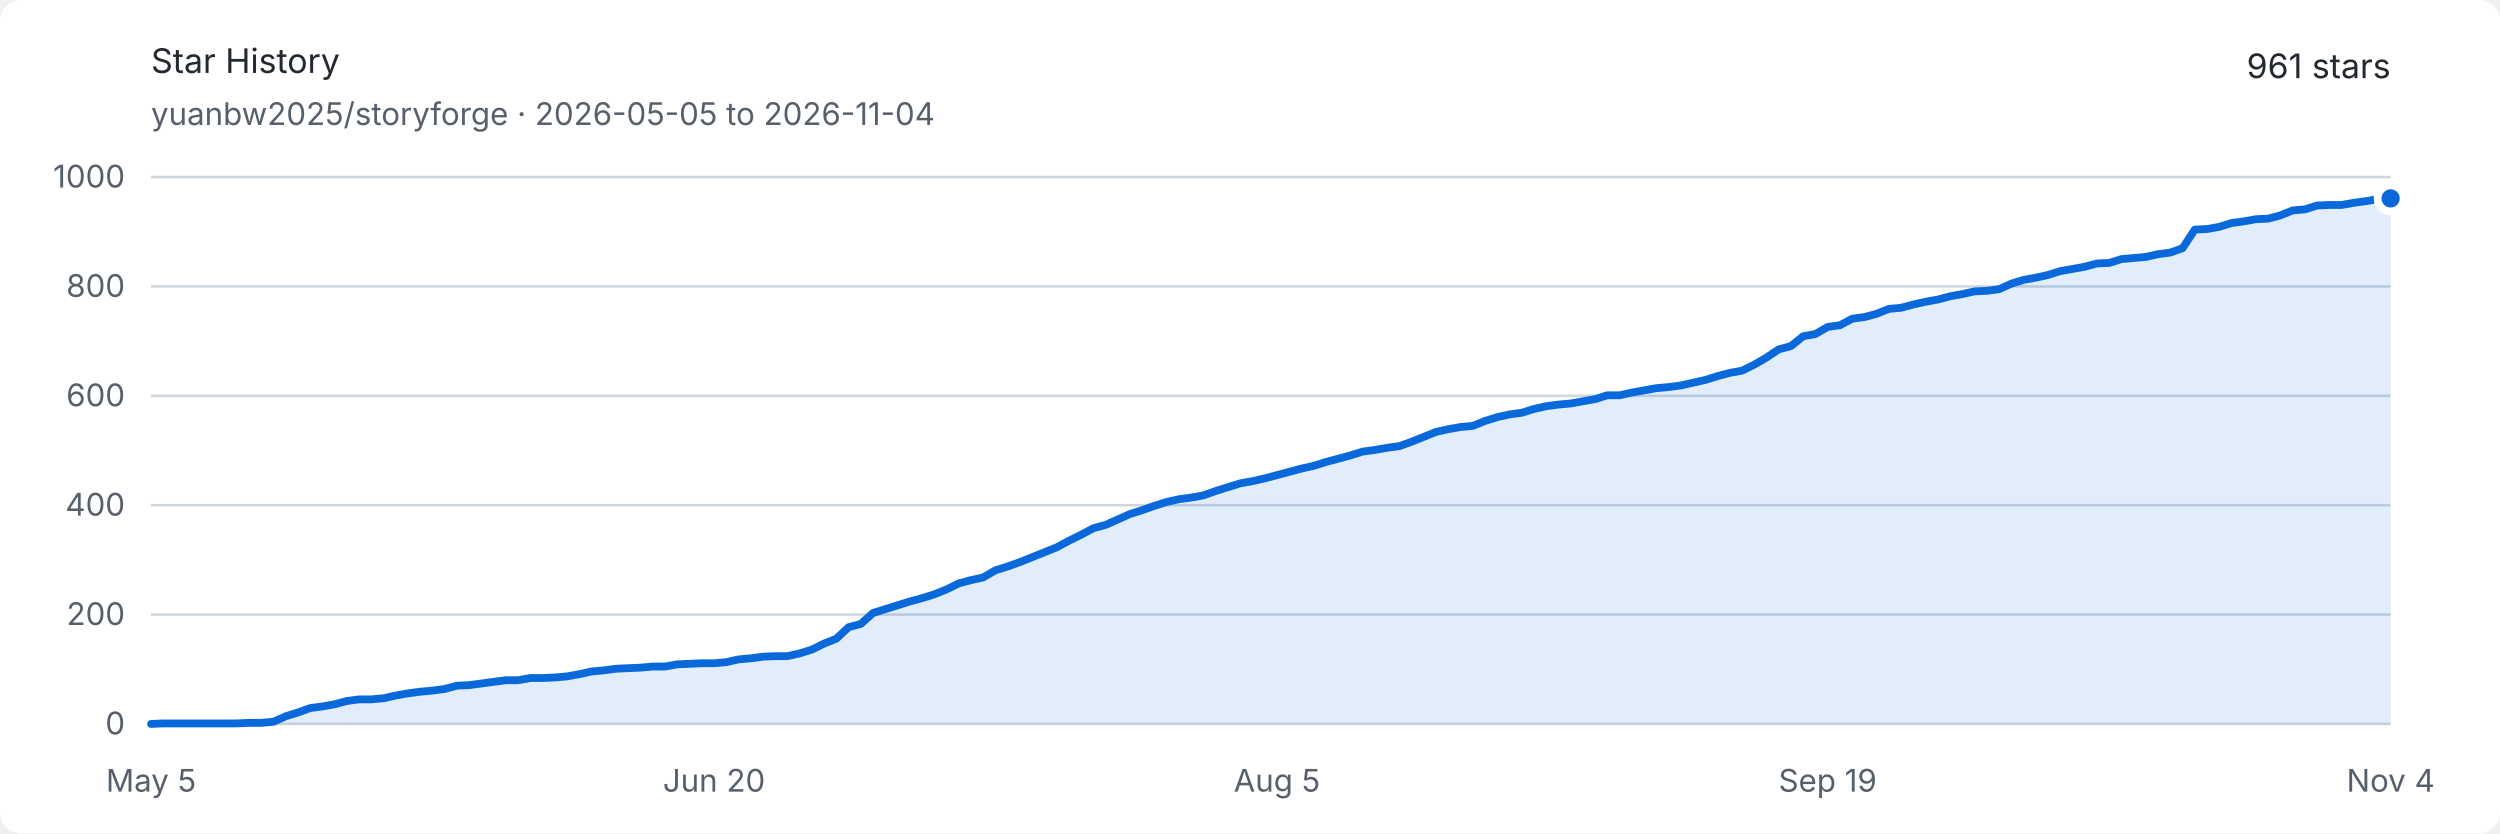
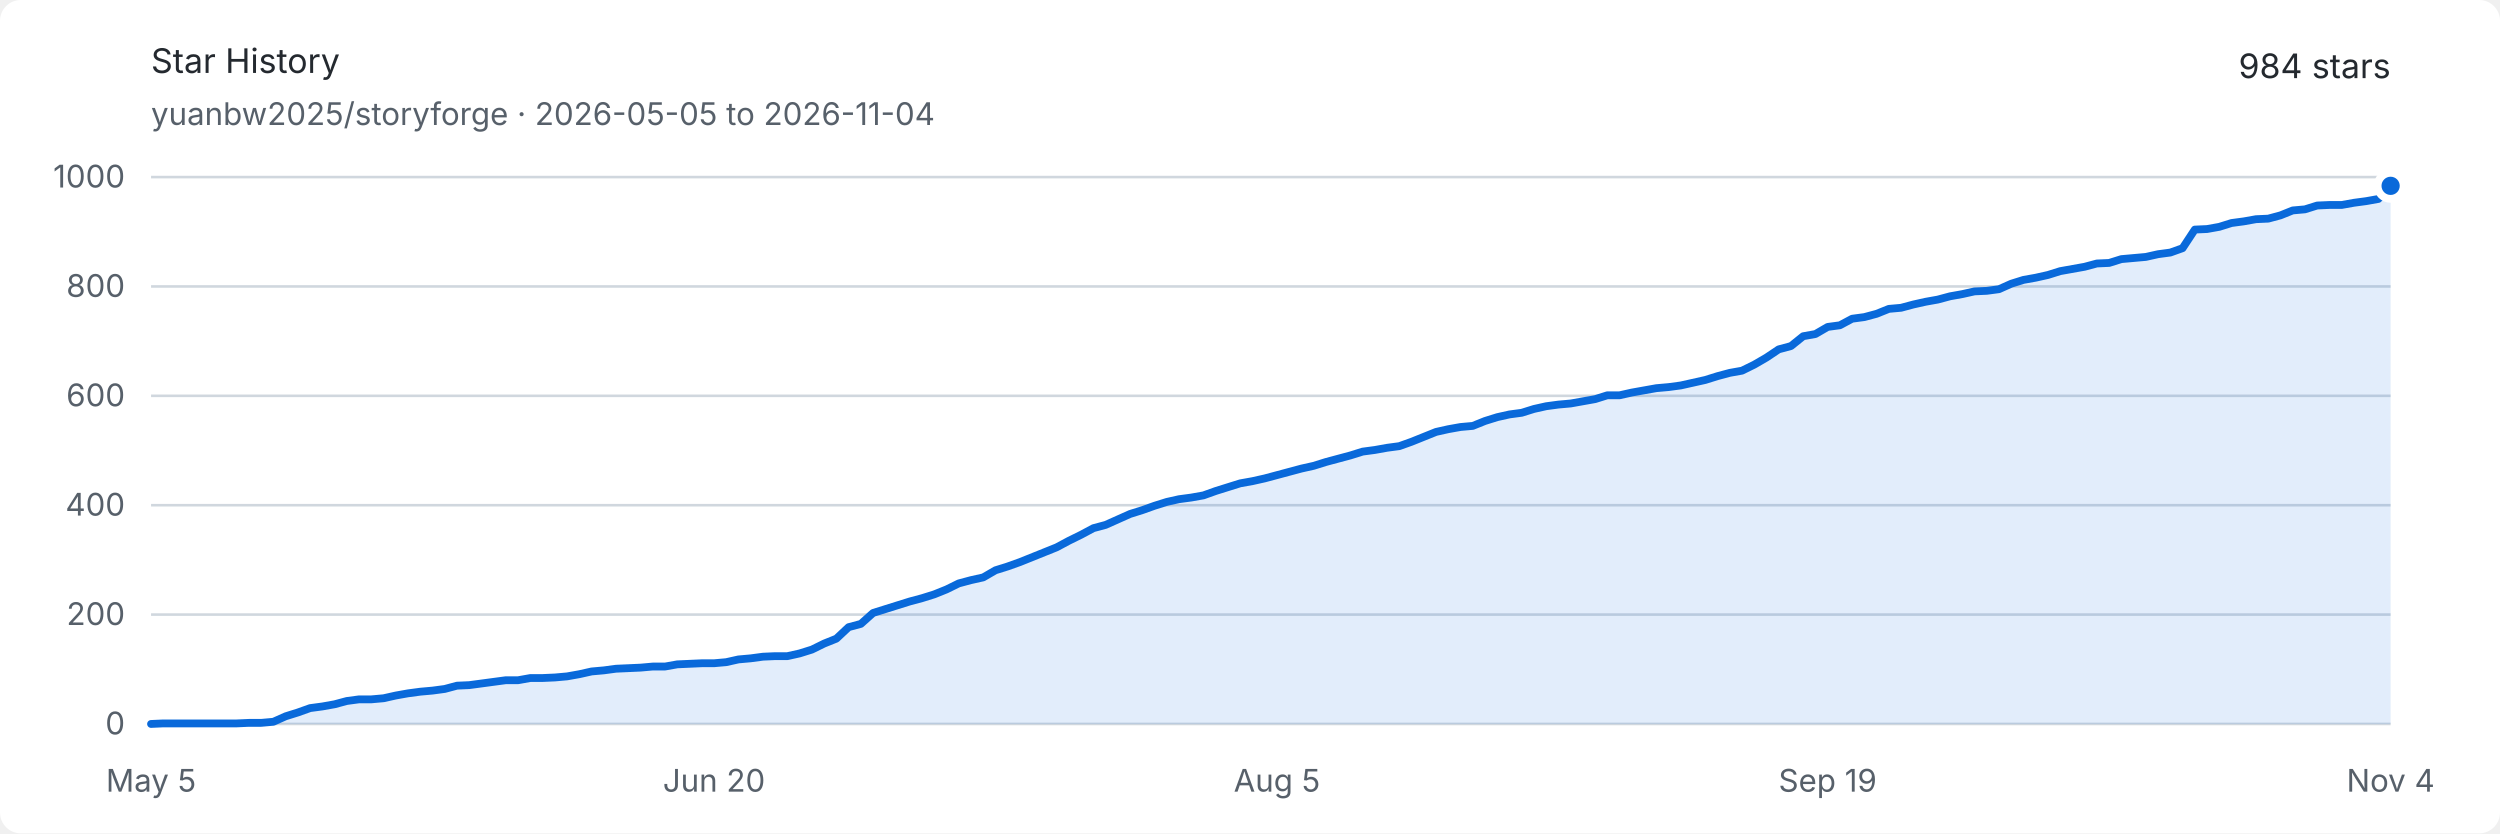
<svg xmlns="http://www.w3.org/2000/svg" width="960" height="320" viewBox="0 0 960 320" role="img" aria-labelledby="title description">
  <style>
    .background { fill: #ffffff; }
    .text { fill: #24292f; font: 13px -apple-system, BlinkMacSystemFont, "Segoe UI", sans-serif; }
    .muted { fill: #57606a; font: 12px -apple-system, BlinkMacSystemFont, "Segoe UI", sans-serif; }
    .grid { stroke: #d0d7de; stroke-width: 1; }
    .area { fill: #0969da; opacity: .12; }
    .line { fill: none; stroke: #0969da; stroke-width: 3; stroke-linejoin: round; stroke-linecap: round; }
    .endpoint { fill: #0969da; stroke: #ffffff; stroke-width: 3; }
    @media (prefers-color-scheme: dark) {
      .background { fill: #0d1117; }
      .text { fill: #e6edf3; }
      .muted { fill: #8d96a0; }
      .grid { stroke: #30363d; }
      .area { fill: #58a6ff; opacity: .16; }
      .line { stroke: #58a6ff; }
      .endpoint { fill: #58a6ff; stroke: #0d1117; }
    }
  </style>
  <rect class="background" width="960" height="320" rx="8" />
  <text class="text" x="58" y="28" font-size="18" font-weight="600">Star History</text>
  <text class="muted" x="58" y="48">yuanbw2025/storyforge · 2026-05-05 to 2026-11-04</text>
-   <text class="text" x="918" y="30" text-anchor="end" font-size="22" font-weight="600">961 stars</text>
+   <text class="text" x="918" y="30" text-anchor="end" font-size="22" font-weight="600">984 stars</text>
  <line class="grid" x1="58" y1="278" x2="918" y2="278" />
  <text class="muted" x="48" y="282" text-anchor="end">0</text>
  <line class="grid" x1="58" y1="236" x2="918" y2="236" />
  <text class="muted" x="48" y="240" text-anchor="end">200</text>
  <line class="grid" x1="58" y1="194" x2="918" y2="194" />
  <text class="muted" x="48" y="198" text-anchor="end">400</text>
  <line class="grid" x1="58" y1="152" x2="918" y2="152" />
  <text class="muted" x="48" y="156" text-anchor="end">600</text>
  <line class="grid" x1="58" y1="110" x2="918" y2="110" />
  <text class="muted" x="48" y="114" text-anchor="end">800</text>
  <line class="grid" x1="58" y1="68" x2="918" y2="68" />
  <text class="muted" x="48" y="72" text-anchor="end">1000</text>
  <text class="muted" x="58" y="304" text-anchor="middle">May 5</text>
  <text class="muted" x="274.175" y="304" text-anchor="middle">Jun 20</text>
  <text class="muted" x="490.35" y="304" text-anchor="middle">Aug 5</text>
  <text class="muted" x="701.825" y="304" text-anchor="middle">Sep 19</text>
  <text class="muted" x="918" y="304" text-anchor="middle">Nov 4</text>
-   <path class="area" d="M 58.00 278.00 L 62.70 277.79 L 67.40 277.79 L 72.10 277.79 L 76.80 277.79 L 81.50 277.79 L 86.20 277.79 L 90.90 277.79 L 95.60 277.58 L 100.30 277.58 L 104.99 277.16 L 109.69 275.06 L 114.39 273.59 L 119.09 271.91 L 123.79 271.28 L 128.49 270.44 L 133.19 269.18 L 137.89 268.55 L 142.59 268.55 L 147.29 268.13 L 151.99 267.08 L 156.69 266.24 L 161.39 265.61 L 166.09 265.19 L 170.79 264.56 L 175.49 263.30 L 180.19 263.09 L 184.89 262.46 L 189.58 261.83 L 194.28 261.20 L 198.98 261.20 L 203.68 260.36 L 208.38 260.36 L 213.08 260.15 L 217.78 259.73 L 222.48 258.89 L 227.18 257.84 L 231.88 257.42 L 236.58 256.79 L 241.28 256.58 L 245.98 256.37 L 250.68 255.95 L 255.38 255.95 L 260.08 255.11 L 264.78 254.90 L 269.48 254.69 L 274.17 254.69 L 278.87 254.27 L 283.57 253.22 L 288.27 252.80 L 292.97 252.17 L 297.67 251.96 L 302.37 251.96 L 307.07 250.91 L 311.77 249.44 L 316.47 247.13 L 321.17 245.24 L 325.87 240.83 L 330.57 239.57 L 335.27 235.37 L 339.97 233.90 L 344.67 232.43 L 349.37 230.96 L 354.07 229.70 L 358.77 228.23 L 363.46 226.34 L 368.16 224.03 L 372.86 222.77 L 377.56 221.72 L 382.26 218.99 L 386.96 217.52 L 391.66 215.84 L 396.36 213.95 L 401.06 212.06 L 405.76 210.17 L 410.46 207.65 L 415.16 205.34 L 419.86 202.82 L 424.56 201.56 L 429.26 199.46 L 433.96 197.36 L 438.66 195.89 L 443.36 194.21 L 448.05 192.74 L 452.75 191.69 L 457.45 191.06 L 462.15 190.22 L 466.85 188.54 L 471.55 187.07 L 476.25 185.60 L 480.95 184.76 L 485.65 183.71 L 490.35 182.45 L 495.05 181.19 L 499.75 179.93 L 504.45 178.88 L 509.15 177.41 L 513.85 176.15 L 518.55 174.89 L 523.25 173.42 L 527.95 172.79 L 532.64 171.95 L 537.34 171.32 L 542.04 169.64 L 546.74 167.75 L 551.44 165.86 L 556.14 164.81 L 560.84 163.97 L 565.54 163.55 L 570.24 161.66 L 574.94 160.19 L 579.64 159.14 L 584.34 158.51 L 589.04 157.04 L 593.74 155.99 L 598.44 155.36 L 603.14 154.94 L 607.84 154.10 L 612.54 153.26 L 617.23 151.79 L 621.93 151.79 L 626.63 150.74 L 631.33 149.90 L 636.03 149.06 L 640.73 148.64 L 645.43 148.01 L 650.13 146.96 L 654.83 145.91 L 659.53 144.44 L 664.23 143.18 L 668.93 142.34 L 673.63 140.03 L 678.33 137.30 L 683.03 134.15 L 687.73 132.89 L 692.43 129.11 L 697.13 128.27 L 701.83 125.54 L 706.52 124.91 L 711.22 122.39 L 715.92 121.76 L 720.62 120.50 L 725.32 118.61 L 730.02 118.19 L 734.72 116.93 L 739.42 115.88 L 744.12 115.04 L 748.82 113.78 L 753.52 112.94 L 758.22 111.89 L 762.92 111.68 L 767.62 111.05 L 772.32 108.95 L 777.02 107.48 L 781.72 106.64 L 786.42 105.59 L 791.11 104.12 L 795.81 103.28 L 800.51 102.44 L 805.21 101.18 L 809.91 100.97 L 814.61 99.50 L 819.31 99.08 L 824.01 98.66 L 828.71 97.61 L 833.41 96.98 L 838.11 95.30 L 842.81 88.16 L 847.51 87.95 L 852.21 87.11 L 856.91 85.64 L 861.61 85.01 L 866.31 84.17 L 871.01 83.96 L 875.70 82.70 L 880.40 80.81 L 885.10 80.39 L 889.80 78.92 L 894.50 78.71 L 899.20 78.71 L 903.90 77.87 L 908.60 77.24 L 913.30 76.40 L 918.00 76.19 L 918.00 278 L 58 278 Z" />
-   <path class="line" d="M 58.00 278.00 L 62.70 277.79 L 67.40 277.79 L 72.10 277.79 L 76.80 277.79 L 81.50 277.79 L 86.20 277.79 L 90.90 277.79 L 95.60 277.58 L 100.30 277.58 L 104.99 277.16 L 109.69 275.06 L 114.39 273.59 L 119.09 271.91 L 123.79 271.28 L 128.49 270.44 L 133.19 269.18 L 137.89 268.55 L 142.59 268.55 L 147.29 268.13 L 151.99 267.08 L 156.69 266.24 L 161.39 265.61 L 166.09 265.19 L 170.79 264.56 L 175.49 263.30 L 180.19 263.09 L 184.89 262.46 L 189.58 261.83 L 194.28 261.20 L 198.98 261.20 L 203.68 260.36 L 208.38 260.36 L 213.08 260.15 L 217.78 259.73 L 222.48 258.89 L 227.18 257.84 L 231.88 257.42 L 236.58 256.79 L 241.28 256.58 L 245.98 256.37 L 250.68 255.95 L 255.38 255.95 L 260.08 255.11 L 264.78 254.90 L 269.48 254.69 L 274.17 254.69 L 278.87 254.27 L 283.57 253.22 L 288.27 252.80 L 292.97 252.17 L 297.67 251.96 L 302.37 251.96 L 307.07 250.91 L 311.77 249.44 L 316.47 247.13 L 321.17 245.24 L 325.87 240.83 L 330.57 239.57 L 335.27 235.37 L 339.97 233.90 L 344.67 232.43 L 349.37 230.96 L 354.07 229.70 L 358.77 228.23 L 363.46 226.34 L 368.16 224.03 L 372.86 222.77 L 377.56 221.72 L 382.26 218.99 L 386.96 217.52 L 391.66 215.84 L 396.36 213.95 L 401.06 212.06 L 405.76 210.17 L 410.46 207.65 L 415.16 205.34 L 419.86 202.82 L 424.56 201.56 L 429.26 199.46 L 433.96 197.36 L 438.66 195.89 L 443.36 194.21 L 448.05 192.74 L 452.75 191.69 L 457.45 191.06 L 462.15 190.22 L 466.85 188.54 L 471.55 187.07 L 476.25 185.60 L 480.95 184.76 L 485.65 183.71 L 490.35 182.45 L 495.05 181.19 L 499.75 179.93 L 504.45 178.88 L 509.15 177.41 L 513.85 176.15 L 518.55 174.89 L 523.25 173.42 L 527.95 172.79 L 532.64 171.95 L 537.34 171.32 L 542.04 169.64 L 546.74 167.75 L 551.44 165.86 L 556.14 164.81 L 560.84 163.97 L 565.54 163.55 L 570.24 161.66 L 574.94 160.19 L 579.64 159.14 L 584.34 158.51 L 589.04 157.04 L 593.74 155.99 L 598.44 155.36 L 603.14 154.94 L 607.84 154.10 L 612.54 153.26 L 617.23 151.79 L 621.93 151.79 L 626.63 150.74 L 631.33 149.90 L 636.03 149.06 L 640.73 148.64 L 645.43 148.01 L 650.13 146.96 L 654.83 145.91 L 659.53 144.44 L 664.23 143.18 L 668.93 142.34 L 673.63 140.03 L 678.33 137.30 L 683.03 134.15 L 687.73 132.89 L 692.43 129.11 L 697.13 128.27 L 701.83 125.54 L 706.52 124.91 L 711.22 122.39 L 715.92 121.76 L 720.62 120.50 L 725.32 118.61 L 730.02 118.19 L 734.72 116.93 L 739.42 115.88 L 744.12 115.04 L 748.82 113.78 L 753.52 112.94 L 758.22 111.89 L 762.92 111.68 L 767.62 111.05 L 772.32 108.95 L 777.02 107.48 L 781.72 106.64 L 786.42 105.59 L 791.11 104.12 L 795.81 103.28 L 800.51 102.44 L 805.21 101.18 L 809.91 100.97 L 814.61 99.50 L 819.31 99.08 L 824.01 98.66 L 828.71 97.61 L 833.41 96.98 L 838.11 95.30 L 842.81 88.16 L 847.51 87.95 L 852.21 87.11 L 856.91 85.64 L 861.61 85.01 L 866.31 84.17 L 871.01 83.96 L 875.70 82.70 L 880.40 80.81 L 885.10 80.39 L 889.80 78.92 L 894.50 78.71 L 899.20 78.71 L 903.90 77.87 L 908.60 77.24 L 913.30 76.40 L 918.00 76.19" />
-   <circle class="endpoint" cx="918" cy="76.19" r="5" />
+   <path class="area" d="M 58.00 278.00 L 62.70 277.79 L 67.40 277.79 L 72.10 277.79 L 76.80 277.79 L 81.50 277.79 L 86.20 277.79 L 90.90 277.79 L 95.60 277.58 L 100.30 277.58 L 104.99 277.16 L 109.69 275.06 L 114.39 273.59 L 119.09 271.91 L 123.79 271.28 L 128.49 270.44 L 133.19 269.18 L 137.89 268.55 L 142.59 268.55 L 147.29 268.13 L 151.99 267.08 L 156.69 266.24 L 161.39 265.61 L 166.09 265.19 L 170.79 264.56 L 175.49 263.30 L 180.19 263.09 L 184.89 262.46 L 189.58 261.83 L 194.28 261.20 L 198.98 261.20 L 203.68 260.36 L 208.38 260.36 L 213.08 260.15 L 217.78 259.73 L 222.48 258.89 L 227.18 257.84 L 231.88 257.42 L 236.58 256.79 L 241.28 256.58 L 245.98 256.37 L 250.68 255.95 L 255.38 255.95 L 260.08 255.11 L 264.78 254.90 L 269.48 254.69 L 274.17 254.69 L 278.87 254.27 L 283.57 253.22 L 288.27 252.80 L 292.97 252.17 L 297.67 251.96 L 302.37 251.96 L 307.07 250.91 L 311.77 249.44 L 316.47 247.13 L 321.17 245.24 L 325.87 240.83 L 330.57 239.57 L 335.27 235.37 L 339.97 233.90 L 344.67 232.43 L 349.37 230.96 L 354.07 229.70 L 358.77 228.23 L 363.46 226.34 L 368.16 224.03 L 372.86 222.77 L 377.56 221.72 L 382.26 218.99 L 386.96 217.52 L 391.66 215.84 L 396.36 213.95 L 401.06 212.06 L 405.76 210.17 L 410.46 207.65 L 415.16 205.34 L 419.86 202.82 L 424.56 201.56 L 429.26 199.46 L 433.96 197.36 L 438.66 195.89 L 443.36 194.21 L 448.05 192.74 L 452.75 191.69 L 457.45 191.06 L 462.15 190.22 L 466.85 188.54 L 471.55 187.07 L 476.25 185.60 L 480.95 184.76 L 485.65 183.71 L 490.35 182.45 L 495.05 181.19 L 499.75 179.93 L 504.45 178.88 L 509.15 177.41 L 513.85 176.15 L 518.55 174.89 L 523.25 173.42 L 527.95 172.79 L 532.64 171.95 L 537.34 171.32 L 542.04 169.64 L 546.74 167.75 L 551.44 165.86 L 556.14 164.81 L 560.84 163.97 L 565.54 163.55 L 570.24 161.66 L 574.94 160.19 L 579.64 159.14 L 584.34 158.51 L 589.04 157.04 L 593.74 155.99 L 598.44 155.36 L 603.14 154.94 L 607.84 154.10 L 612.54 153.26 L 617.23 151.79 L 621.93 151.79 L 626.63 150.74 L 631.33 149.90 L 636.03 149.06 L 640.73 148.64 L 645.43 148.01 L 650.13 146.96 L 654.83 145.91 L 659.53 144.44 L 664.23 143.18 L 668.93 142.34 L 673.63 140.03 L 678.33 137.30 L 683.03 134.15 L 687.73 132.89 L 692.43 129.11 L 697.13 128.27 L 701.83 125.54 L 706.52 124.91 L 711.22 122.39 L 715.92 121.76 L 720.62 120.50 L 725.32 118.61 L 730.02 118.19 L 734.72 116.93 L 739.42 115.88 L 744.12 115.04 L 748.82 113.78 L 753.52 112.94 L 758.22 111.89 L 762.92 111.68 L 767.62 111.05 L 772.32 108.95 L 777.02 107.48 L 781.72 106.64 L 786.42 105.59 L 791.11 104.12 L 795.81 103.28 L 800.51 102.44 L 805.21 101.18 L 809.91 100.97 L 814.61 99.50 L 819.31 99.08 L 824.01 98.66 L 828.71 97.61 L 833.41 96.98 L 838.11 95.30 L 842.81 88.16 L 847.51 87.95 L 852.21 87.11 L 856.91 85.64 L 861.61 85.01 L 866.31 84.17 L 871.01 83.96 L 875.70 82.70 L 880.40 80.81 L 885.10 80.39 L 889.80 78.92 L 894.50 78.71 L 899.20 78.71 L 903.90 77.87 L 908.60 77.24 L 913.30 76.40 L 918.00 71.36 L 918.00 278 L 58 278 Z" />
+   <path class="line" d="M 58.00 278.00 L 62.70 277.79 L 67.40 277.79 L 72.10 277.79 L 76.80 277.79 L 81.50 277.79 L 86.20 277.79 L 90.90 277.79 L 95.60 277.58 L 100.30 277.58 L 104.99 277.16 L 109.69 275.06 L 114.39 273.59 L 119.09 271.91 L 123.79 271.28 L 128.49 270.44 L 133.19 269.18 L 137.89 268.55 L 142.59 268.55 L 147.29 268.13 L 151.99 267.08 L 156.69 266.24 L 161.39 265.61 L 166.09 265.19 L 170.79 264.56 L 175.49 263.30 L 180.19 263.09 L 184.89 262.46 L 189.58 261.83 L 194.28 261.20 L 198.98 261.20 L 203.68 260.36 L 208.38 260.36 L 213.08 260.15 L 217.78 259.73 L 222.48 258.89 L 227.18 257.84 L 231.88 257.42 L 236.58 256.79 L 241.28 256.58 L 245.98 256.37 L 250.68 255.95 L 255.38 255.95 L 260.08 255.11 L 264.78 254.90 L 269.48 254.69 L 274.17 254.69 L 278.87 254.27 L 283.57 253.22 L 288.27 252.80 L 292.97 252.17 L 297.67 251.96 L 302.37 251.96 L 307.07 250.91 L 311.77 249.44 L 316.47 247.13 L 321.17 245.24 L 325.87 240.83 L 330.57 239.57 L 335.27 235.37 L 339.97 233.90 L 344.67 232.43 L 349.37 230.96 L 354.07 229.70 L 358.77 228.23 L 363.46 226.34 L 368.16 224.03 L 372.86 222.77 L 377.56 221.72 L 382.26 218.99 L 386.96 217.52 L 391.66 215.84 L 396.36 213.95 L 401.06 212.06 L 405.76 210.17 L 410.46 207.65 L 415.16 205.34 L 419.86 202.82 L 424.56 201.56 L 429.26 199.46 L 433.96 197.36 L 438.66 195.89 L 443.36 194.21 L 448.05 192.74 L 452.75 191.69 L 457.45 191.06 L 462.15 190.22 L 466.85 188.54 L 471.55 187.07 L 476.25 185.60 L 480.95 184.76 L 485.65 183.71 L 490.35 182.45 L 495.05 181.19 L 499.75 179.93 L 504.45 178.88 L 509.15 177.41 L 513.85 176.15 L 518.55 174.89 L 523.25 173.42 L 527.95 172.79 L 532.64 171.95 L 537.34 171.32 L 542.04 169.64 L 546.74 167.75 L 551.44 165.86 L 556.14 164.81 L 560.84 163.97 L 565.54 163.55 L 570.24 161.66 L 574.94 160.19 L 579.64 159.14 L 584.34 158.51 L 589.04 157.04 L 593.74 155.99 L 598.44 155.36 L 603.14 154.94 L 607.84 154.10 L 612.54 153.26 L 617.23 151.79 L 621.93 151.79 L 626.63 150.74 L 631.33 149.90 L 636.03 149.06 L 640.73 148.64 L 645.43 148.01 L 650.13 146.96 L 654.83 145.91 L 659.53 144.44 L 664.23 143.18 L 668.93 142.34 L 673.63 140.03 L 678.33 137.30 L 683.03 134.15 L 687.73 132.89 L 692.43 129.11 L 697.13 128.27 L 701.83 125.54 L 706.52 124.91 L 711.22 122.39 L 715.92 121.76 L 720.62 120.50 L 725.32 118.61 L 730.02 118.19 L 734.72 116.93 L 739.42 115.88 L 744.12 115.04 L 748.82 113.78 L 753.52 112.94 L 758.22 111.89 L 762.92 111.68 L 767.62 111.05 L 772.32 108.95 L 777.02 107.48 L 781.72 106.64 L 786.42 105.59 L 791.11 104.12 L 795.81 103.28 L 800.51 102.44 L 805.21 101.18 L 809.91 100.97 L 814.61 99.50 L 819.31 99.08 L 824.01 98.66 L 828.71 97.61 L 833.41 96.98 L 838.11 95.30 L 842.81 88.16 L 847.51 87.95 L 852.21 87.11 L 856.91 85.64 L 861.61 85.01 L 866.31 84.17 L 871.01 83.96 L 875.70 82.70 L 880.40 80.81 L 885.10 80.39 L 889.80 78.92 L 894.50 78.71 L 899.20 78.71 L 903.90 77.87 L 908.60 77.24 L 913.30 76.40 L 918.00 71.36" />
+   <circle class="endpoint" cx="918" cy="71.36" r="5" />
</svg>
